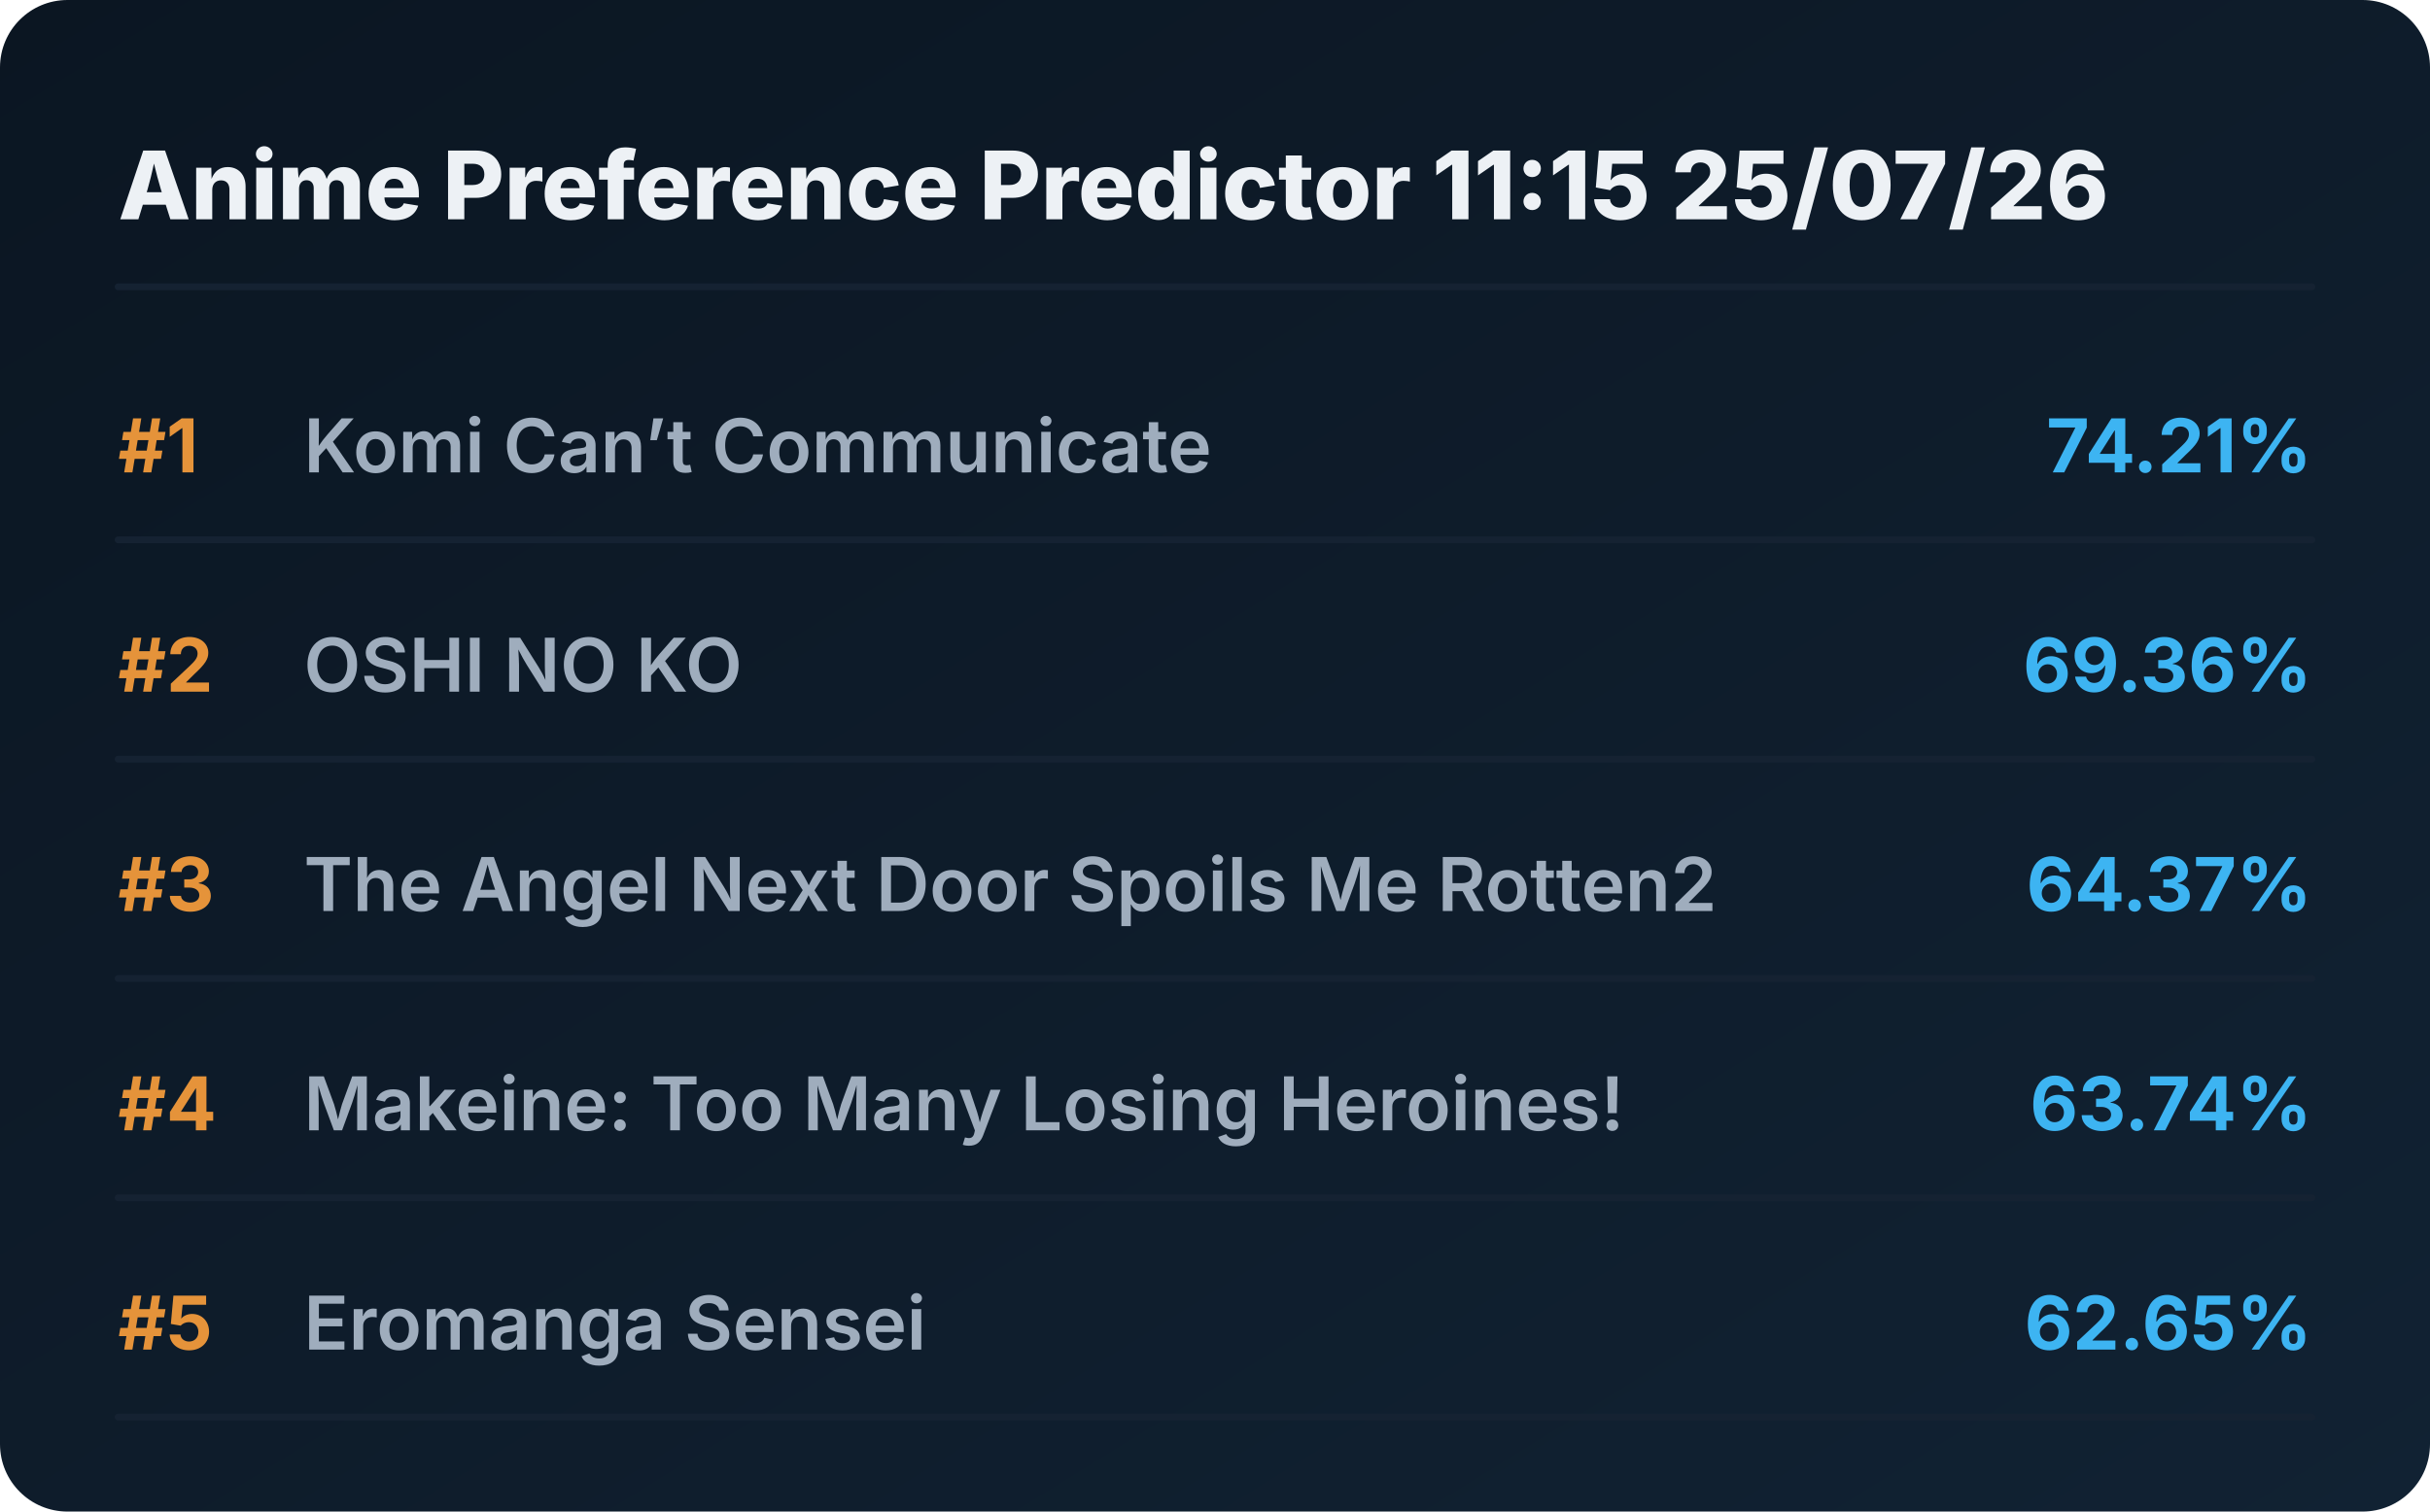
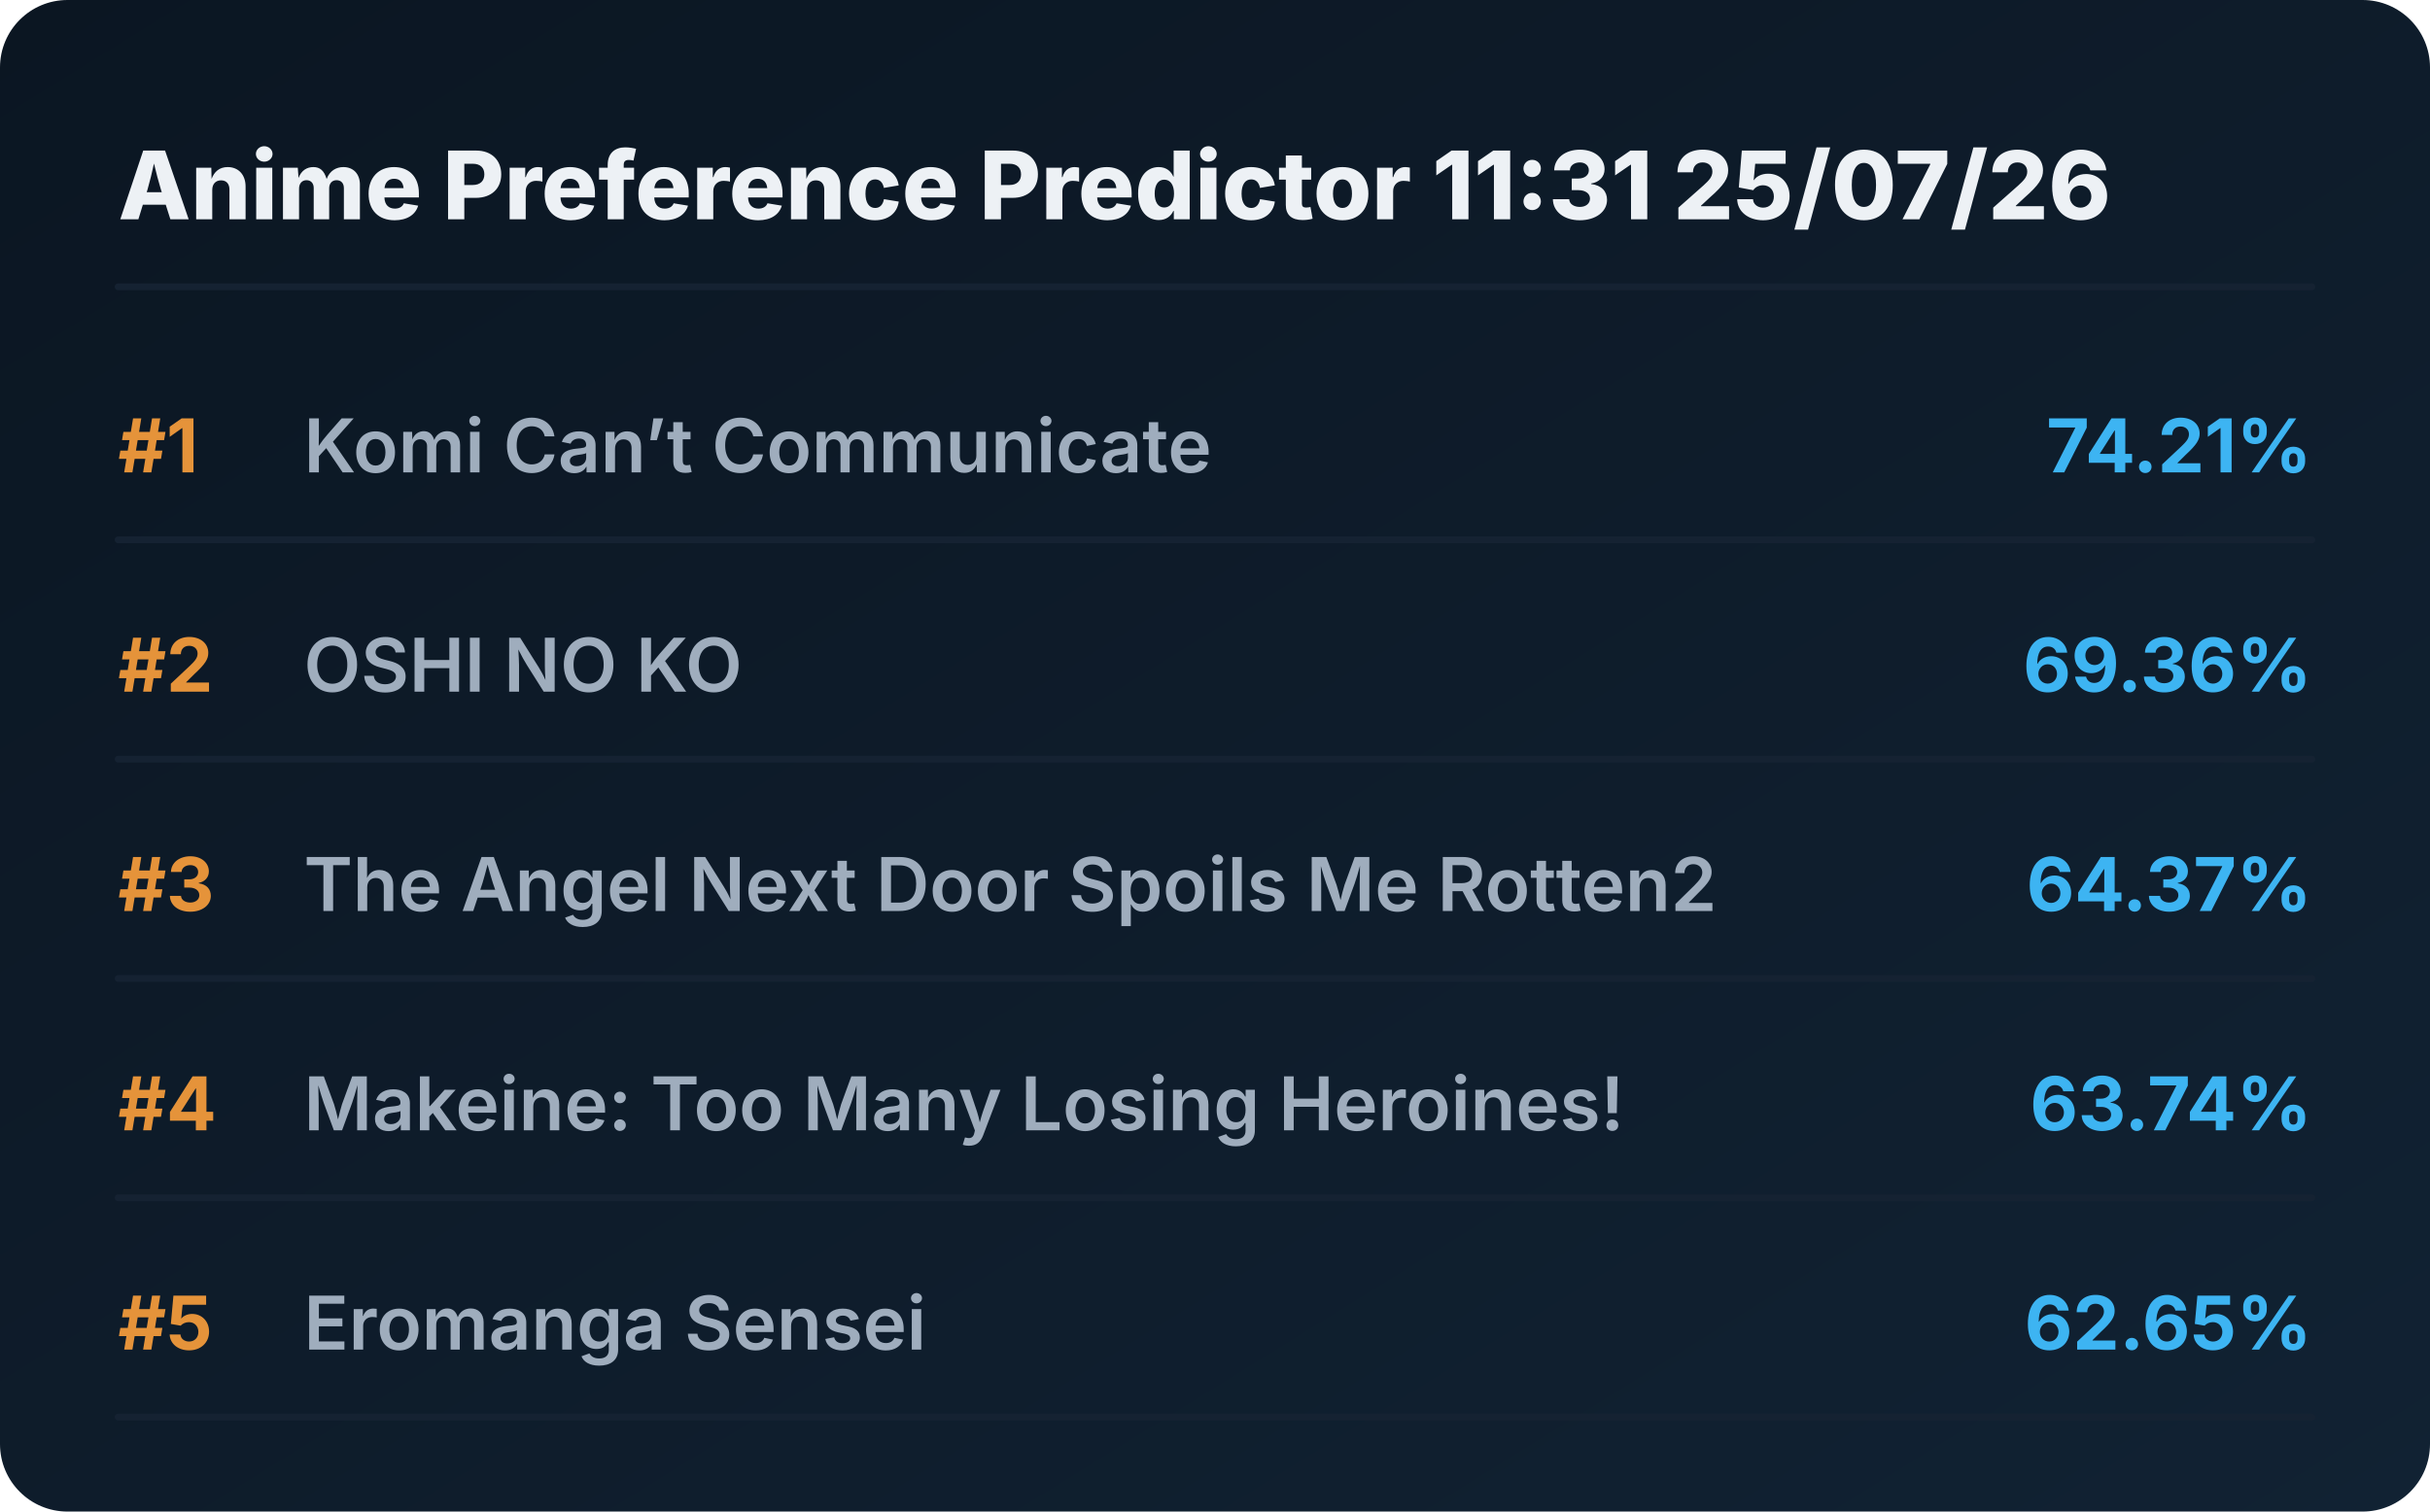
<svg xmlns="http://www.w3.org/2000/svg" viewBox="0 0 720 448" preserveAspectRatio="xMidYMid meet" style="width: 100%; height: auto; max-width: 720px;">
  <defs>
    <linearGradient id="boxGrad" x1="0%" y1="0%" x2="100%" y2="100%">
      <stop offset="0%" stop-color="#0b1622" />
      <stop offset="100%" stop-color="#112233" />
    </linearGradient>
    <clipPath id="titleClip">
      <rect x="90" y="0" width="510" height="100%" />
    </clipPath>
  </defs>
  <style>
    .bg { fill: url(#boxGrad); rx: 20px; }
    .header { font-family: 'Overpass', 'Inter', system-ui, sans-serif; font-weight: 800; font-size: 28px; fill: #edf1f5; }
    .rank { font-family: 'Overpass', 'Inter', system-ui, sans-serif; font-weight: 700; font-size: 22px; fill: #e5933a; }
    .title { font-family: 'Overpass', 'Inter', system-ui, sans-serif; font-weight: 600; font-size: 22px; fill: #9fadbd; }
    .score { font-family: 'Overpass', 'Inter', system-ui, sans-serif; font-weight: 700; font-size: 22px; fill: #3db4f2; }
    .line { stroke: #152232; stroke-width: 2; stroke-linecap: round; }
  </style>
  <rect class="bg" width="720" height="448" />
-   <text x="35" y="65" class="header">Anime Preference Predictor 11:15 25/07/26</text>
+   <text x="35" y="65" class="header">Anime Preference Predictor 11:31 25/07/26</text>
  <line x1="35" y1="85" x2="685" y2="85" class="line" />
  <g transform="translate(0, 0)">
    <text x="35" y="140" class="rank">#1</text>
    <text x="90" y="140" class="title">Komi Can’t Communicate</text>
    <text x="685" y="140" class="score" text-anchor="end">74.21%</text>
    <line x1="35" y1="160" x2="685" y2="160" class="line" />
  </g>
  <g transform="translate(0, 65)">
    <text x="35" y="140" class="rank">#2</text>
    <text x="90" y="140" class="title">OSHI NO KO</text>
    <text x="685" y="140" class="score" text-anchor="end">69.36%</text>
    <line x1="35" y1="160" x2="685" y2="160" class="line" />
  </g>
  <g transform="translate(0, 130)">
    <text x="35" y="140" class="rank">#3</text>
    <text x="90" y="140" class="title">The Angel Next Door Spoils Me Rotten2</text>
    <text x="685" y="140" class="score" text-anchor="end">64.37%</text>
    <line x1="35" y1="160" x2="685" y2="160" class="line" />
  </g>
  <g transform="translate(0, 195)">
    <text x="35" y="140" class="rank">#4</text>
    <text x="90" y="140" class="title">Makeine: Too Many Losing Heroines!</text>
    <text x="685" y="140" class="score" text-anchor="end">63.74%</text>
    <line x1="35" y1="160" x2="685" y2="160" class="line" />
  </g>
  <g transform="translate(0, 260)">
    <text x="35" y="140" class="rank">#5</text>
    <text x="90" y="140" class="title">Eromanga Sensei</text>
    <text x="685" y="140" class="score" text-anchor="end">62.65%</text>
    <line x1="35" y1="160" x2="685" y2="160" class="line" />
  </g>
</svg>
